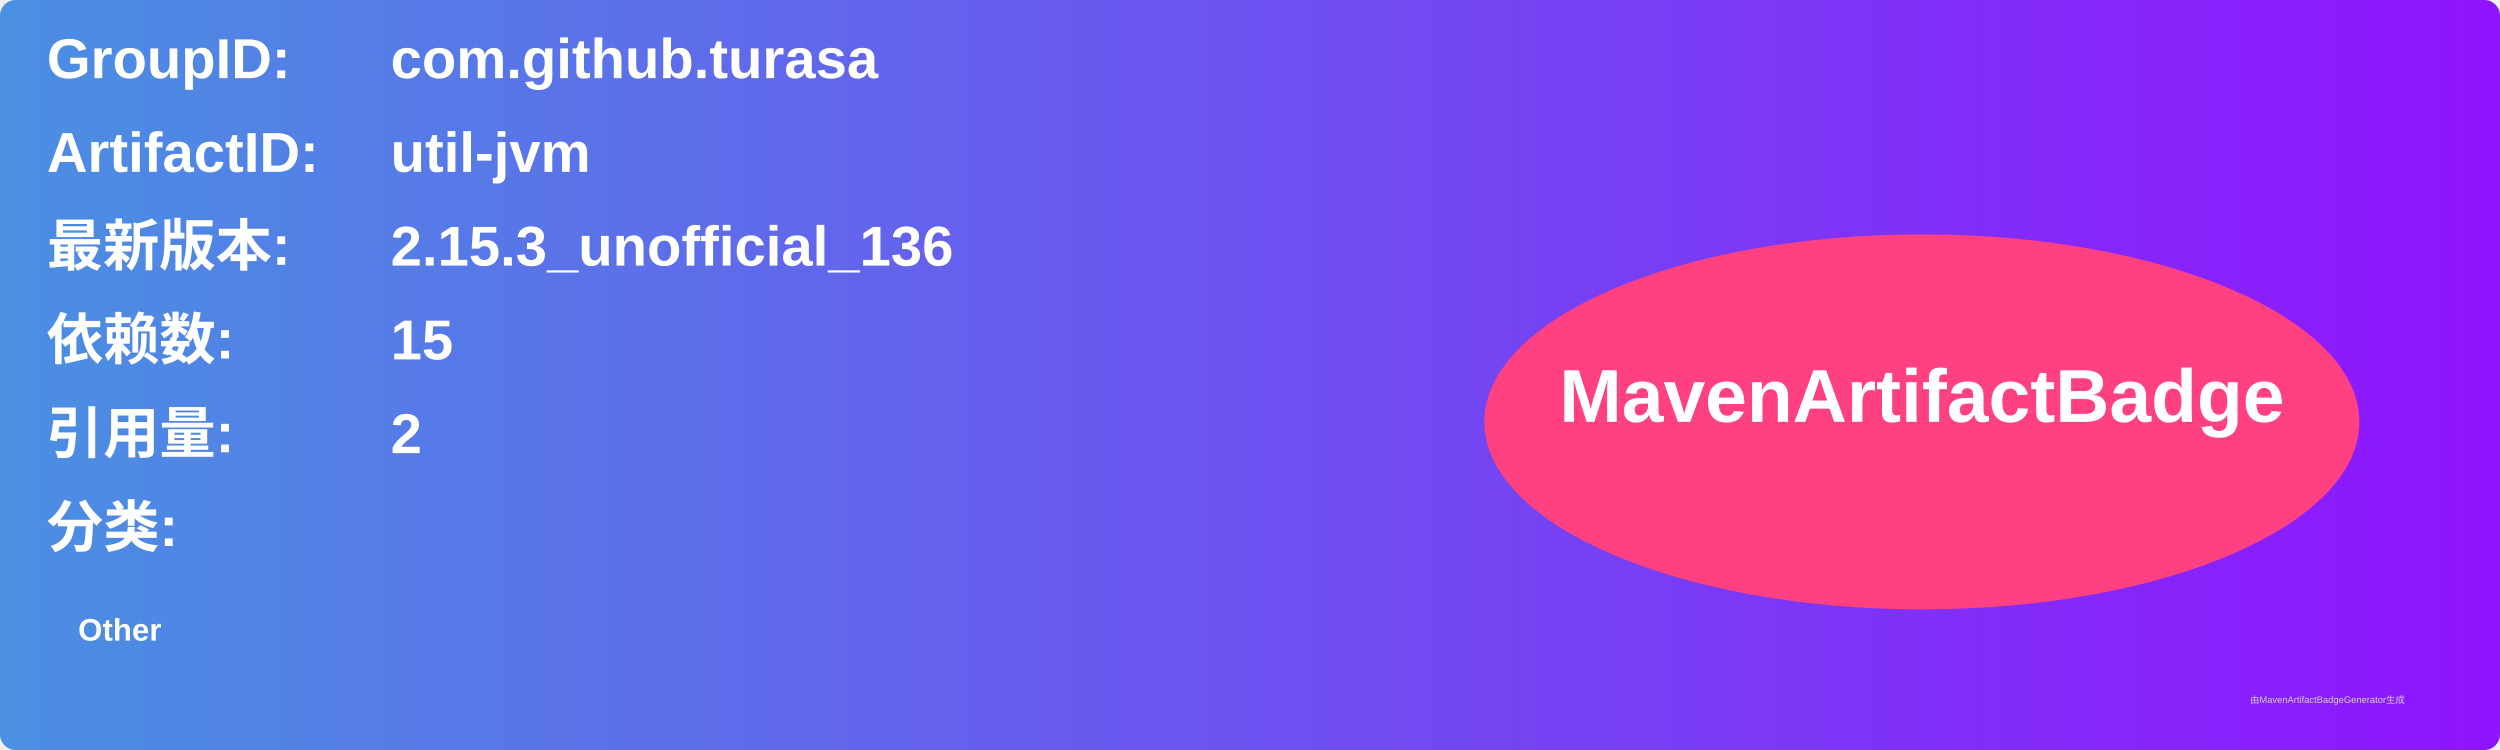
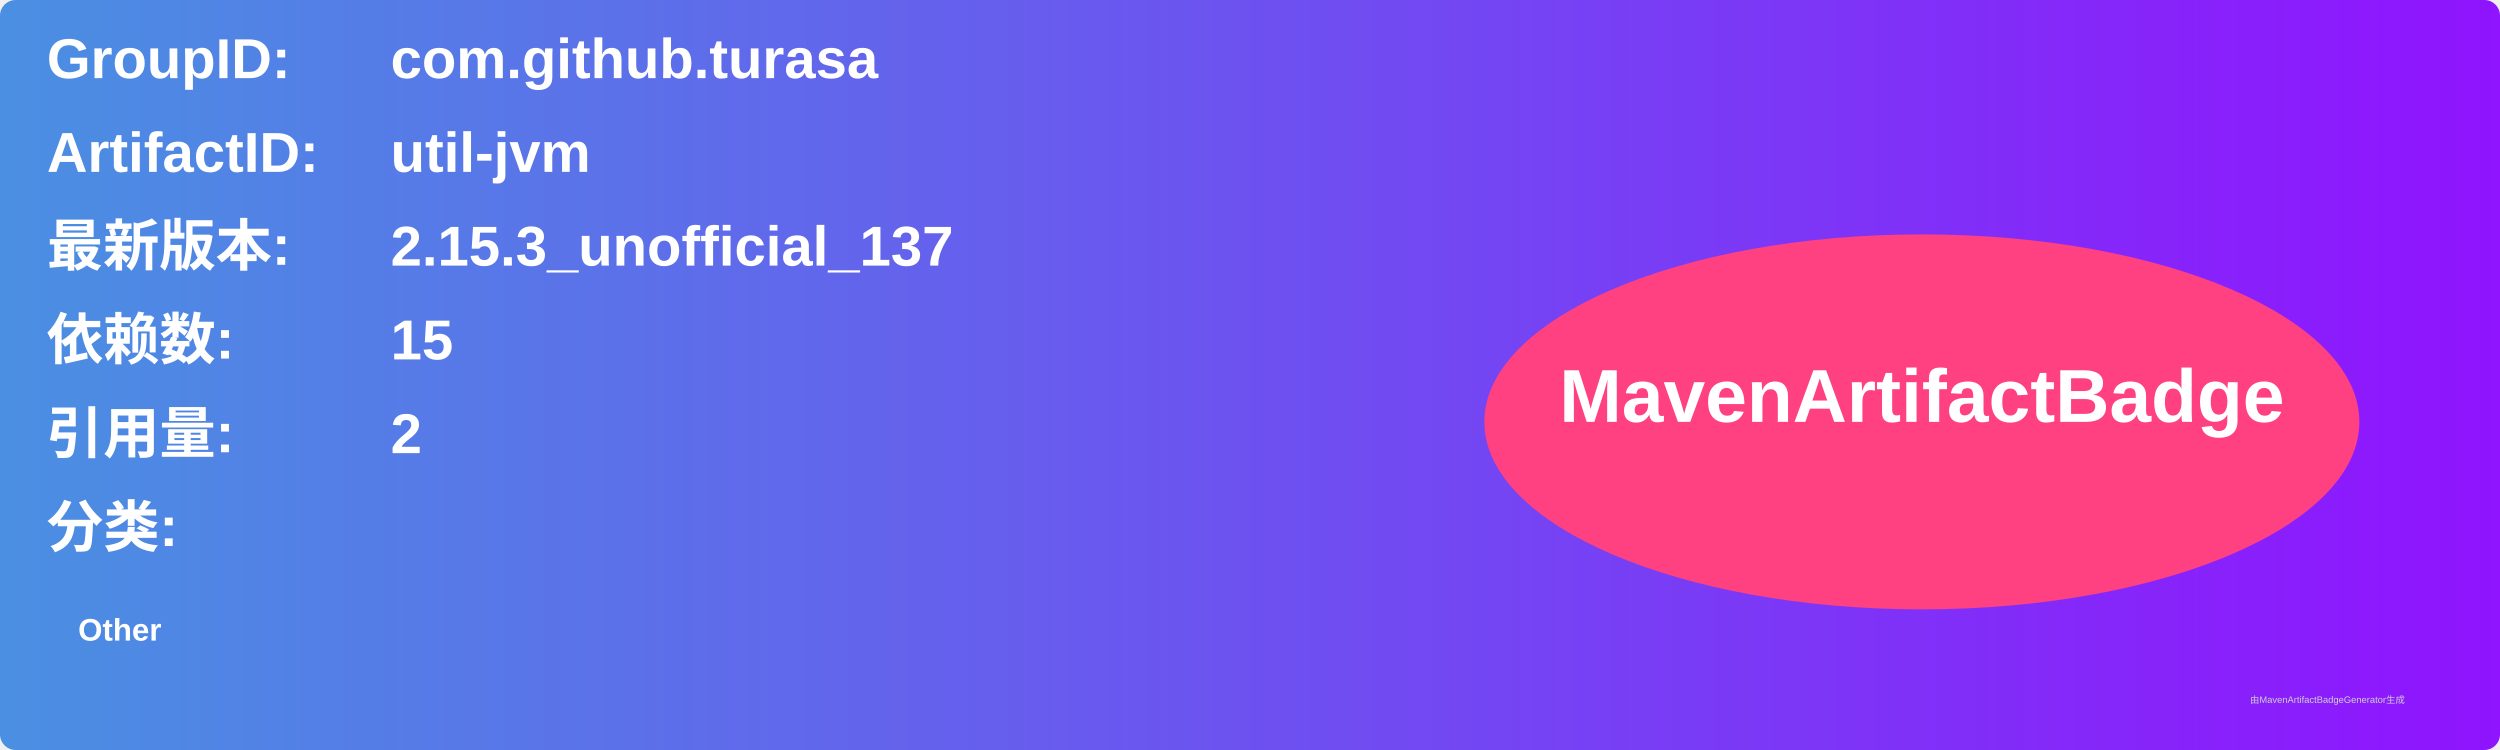
<svg xmlns="http://www.w3.org/2000/svg" width="800" height="240" viewBox="0 0 800 240">
  <linearGradient id="grad" x1="0%" y1="0%" x2="100%" y2="0%">
    <stop offset="0%" stop-color="#4a90e2" />
    <stop offset="100%" stop-color="#9013fe" />
  </linearGradient>
  <rect width="100%" height="100%" rx="5" ry="5" fill="url(#grad)" />
  <g transform="translate(15, 15)">
    <text x="0" y="10" font-family="Arial" font-size="18" fill="white" font-weight="bold" width="260">GroupID:</text>
    <text x="110" y="10" font-family="Arial" font-size="18" fill="white" font-weight="bold" width="460">com.github.turasa</text>
    <text x="0" y="40" font-family="Arial" font-size="18" fill="white" font-weight="bold" width="260">ArtifactID:</text>
    <text x="110" y="40" font-family="Arial" font-size="18" fill="white" font-weight="bold" width="460">util-jvm</text>
    <text x="0" y="70" font-family="Arial" font-size="18" fill="white" font-weight="bold">最新版本:</text>
    <text x="110" y="70" font-family="Arial" font-size="18" fill="white" font-weight="bold">
-       <tspan font-weight="bold">2.15.3_unofficial_136</tspan>
+       <tspan font-weight="bold">2.15.3_unofficial_137</tspan>
    </text>
    <text x="0" y="100" font-family="Arial" font-size="18" fill="white" font-weight="bold">依赖数: </text>
    <text x="110" y="100" font-family="Arial" font-size="18" fill="white">
      <tspan font-weight="bold">15</tspan>
    </text>
    <text x="0" y="130" font-family="Arial" font-size="18" fill="white" font-weight="bold">引用量: </text>
    <text x="110" y="130" font-family="Arial" font-size="18" fill="white">
      <tspan font-weight="bold">2</tspan>
    </text>
    <text x="0" y="160" font-family="Arial" font-size="18" fill="white" font-weight="bold">分类:</text>
    <text x="10" y="190" font-family="Arial" font-size="10" fill="white">
      <tspan font-weight="bold">Other</tspan>
    </text>
    <ellipse cx="600" cy="120" rx="140" ry="60" fill="#ff4081" />
    <text x="600" y="120" text-anchor="middle" font-family="Arial" font-size="24" fill="white" font-weight="bold">MavenArtifactBadge</text>
  </g>
  <text x="720" y="225" font-family="Arial" font-size="3" fill="#d0d0d0">由MavenArtifactBadgeGenerator生成</text>
</svg>
